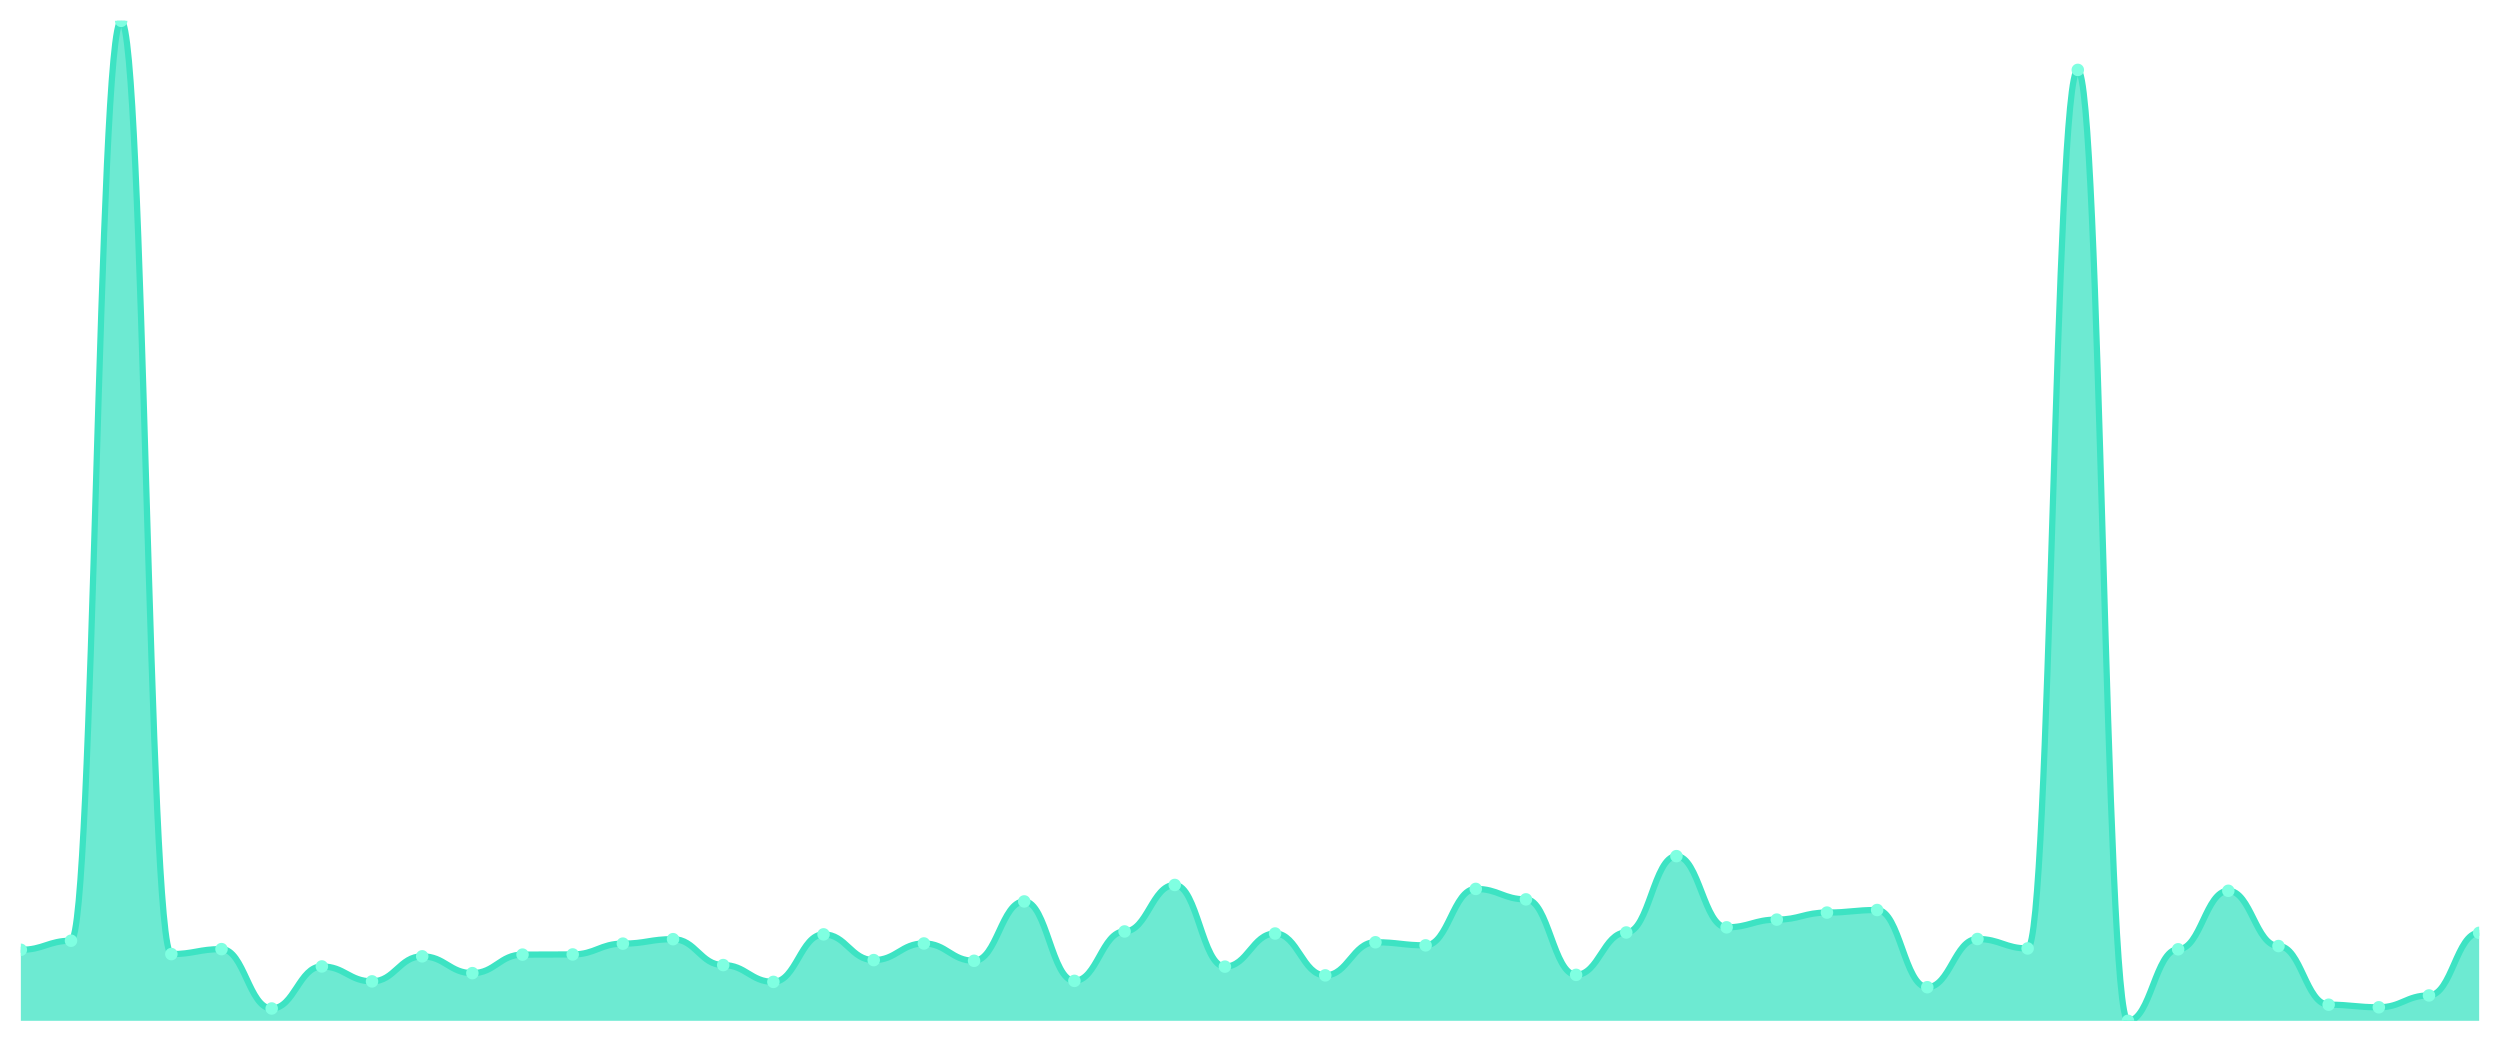
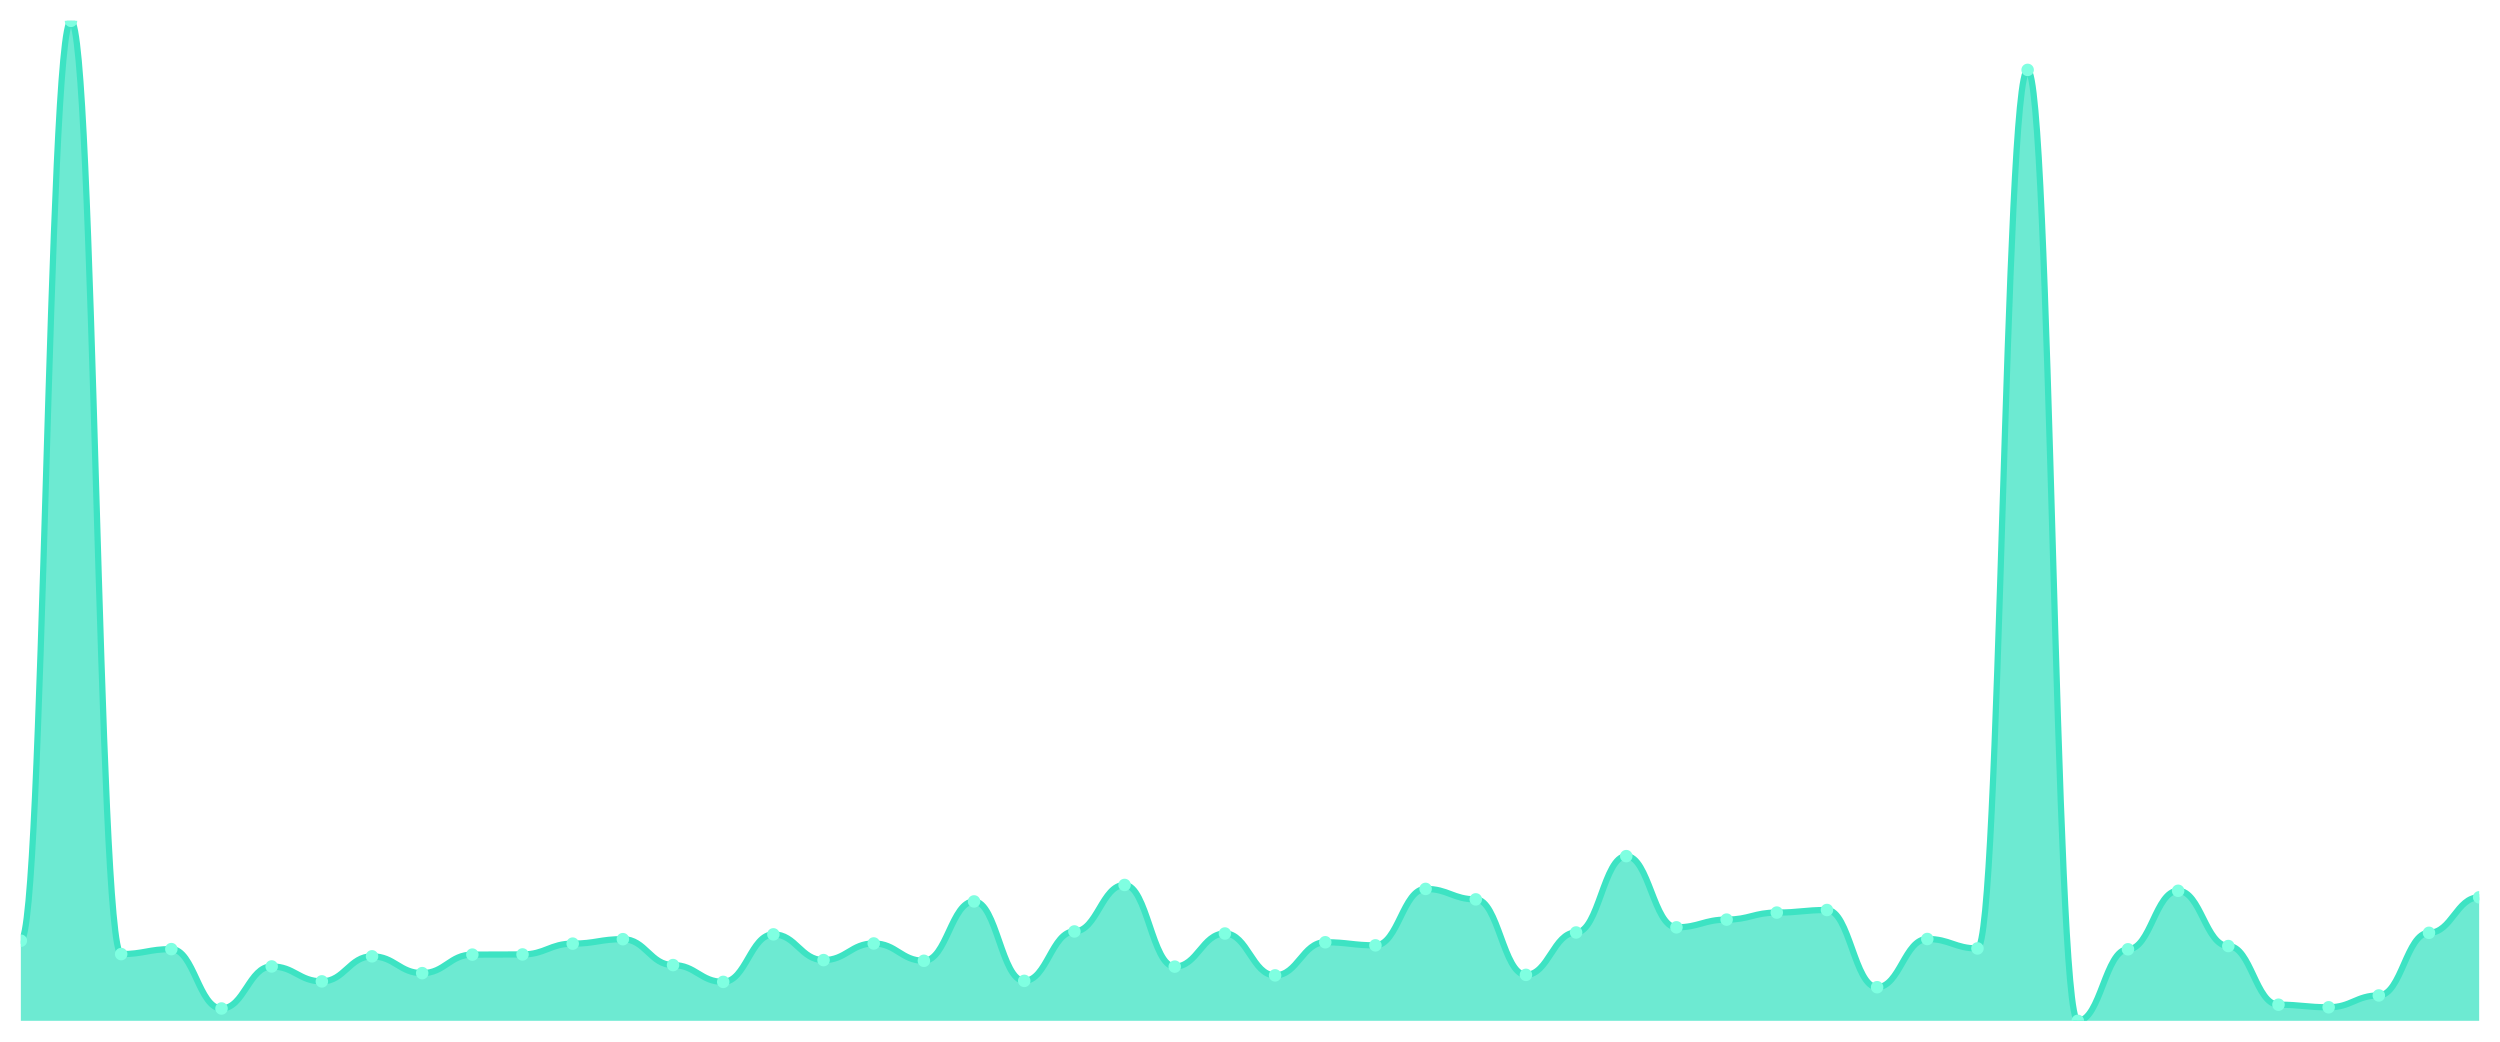
<svg xmlns="http://www.w3.org/2000/svg" viewBox="0 0 1200 500" width="1200" height="500">
  <defs>
    <clipPath id="c">
      <rect x="10" y="10" width="1180" height="480" />
    </clipPath>
  </defs>
  <rect width="1200" height="500" fill="none" />
  <g clip-path="url(#c)">
-     <path d="M 10,490 L 10,455.908 C 20.837,455.908 23.245,451.544 34.082,451.544 C 44.918,451.544 47.327,10 58.163,10 C 69,10 71.408,457.967 82.245,457.967 C 93.082,457.967 95.49,455.579 106.327,455.579 C 117.163,455.579 119.571,484.071 130.408,484.071 C 141.245,484.071 143.653,463.896 154.49,463.896 C 165.327,463.896 167.735,471.06 178.571,471.06 C 189.408,471.06 191.816,459.038 202.653,459.038 C 213.49,459.038 215.898,467.108 226.735,467.108 C 237.571,467.108 239.98,458.214 250.816,458.214 C 261.653,458.214 264.061,458.132 274.898,458.132 C 285.735,458.132 288.143,452.944 298.98,452.944 C 309.816,452.944 312.224,450.803 323.061,450.803 C 333.898,450.803 336.306,463.237 347.143,463.237 C 357.98,463.237 360.388,471.307 371.224,471.307 C 382.061,471.307 384.469,448.497 395.306,448.497 C 406.143,448.497 408.551,460.849 419.388,460.849 C 430.224,460.849 432.633,452.862 443.469,452.862 C 454.306,452.862 456.714,461.179 467.551,461.179 C 478.388,461.179 480.796,432.687 491.633,432.687 C 502.469,432.687 504.878,470.813 515.714,470.813 C 526.551,470.813 528.959,447.097 539.796,447.097 C 550.633,447.097 553.041,424.781 563.878,424.781 C 574.714,424.781 577.122,463.978 587.959,463.978 C 598.796,463.978 601.204,448.085 612.041,448.085 C 622.878,448.085 625.286,468.178 636.122,468.178 C 646.959,468.178 649.367,452.285 660.204,452.285 C 671.041,452.285 673.449,453.767 684.286,453.767 C 695.122,453.767 697.531,426.675 708.367,426.675 C 719.204,426.675 721.612,431.698 732.449,431.698 C 743.286,431.698 745.694,467.931 756.531,467.931 C 767.367,467.931 769.776,447.591 780.612,447.591 C 791.449,447.591 793.857,410.947 804.694,410.947 C 815.531,410.947 817.939,445.121 828.776,445.121 C 839.612,445.121 842.02,441.415 852.857,441.415 C 863.694,441.415 866.102,438.039 876.939,438.039 C 887.776,438.039 890.184,436.804 901.02,436.804 C 911.857,436.804 914.265,473.86 925.102,473.86 C 935.939,473.86 938.347,450.721 949.184,450.721 C 960.02,450.721 962.429,455.25 973.265,455.25 C 984.102,455.25 986.51,33.551 997.347,33.551 C 1008.184,33.551 1010.592,490 1021.429,490 C 1032.265,490 1034.673,455.661 1045.51,455.661 C 1056.347,455.661 1058.755,427.581 1069.592,427.581 C 1080.429,427.581 1082.837,454.097 1093.673,454.097 C 1104.51,454.097 1106.918,482.259 1117.755,482.259 C 1128.592,482.259 1131,483.495 1141.837,483.495 C 1152.673,483.495 1155.082,477.813 1165.918,477.813 C 1176.755,477.813 1179.163,447.756 1190,447.756 L 1190,490 Z" fill="rgba(61,227,195,0.75)" />
-     <path d="M 10,455.908 C 20.837,455.908 23.245,451.544 34.082,451.544 C 44.918,451.544 47.327,10 58.163,10 C 69,10 71.408,457.967 82.245,457.967 C 93.082,457.967 95.49,455.579 106.327,455.579 C 117.163,455.579 119.571,484.071 130.408,484.071 C 141.245,484.071 143.653,463.896 154.49,463.896 C 165.327,463.896 167.735,471.06 178.571,471.06 C 189.408,471.06 191.816,459.038 202.653,459.038 C 213.49,459.038 215.898,467.108 226.735,467.108 C 237.571,467.108 239.98,458.214 250.816,458.214 C 261.653,458.214 264.061,458.132 274.898,458.132 C 285.735,458.132 288.143,452.944 298.98,452.944 C 309.816,452.944 312.224,450.803 323.061,450.803 C 333.898,450.803 336.306,463.237 347.143,463.237 C 357.98,463.237 360.388,471.307 371.224,471.307 C 382.061,471.307 384.469,448.497 395.306,448.497 C 406.143,448.497 408.551,460.849 419.388,460.849 C 430.224,460.849 432.633,452.862 443.469,452.862 C 454.306,452.862 456.714,461.179 467.551,461.179 C 478.388,461.179 480.796,432.687 491.633,432.687 C 502.469,432.687 504.878,470.813 515.714,470.813 C 526.551,470.813 528.959,447.097 539.796,447.097 C 550.633,447.097 553.041,424.781 563.878,424.781 C 574.714,424.781 577.122,463.978 587.959,463.978 C 598.796,463.978 601.204,448.085 612.041,448.085 C 622.878,448.085 625.286,468.178 636.122,468.178 C 646.959,468.178 649.367,452.285 660.204,452.285 C 671.041,452.285 673.449,453.767 684.286,453.767 C 695.122,453.767 697.531,426.675 708.367,426.675 C 719.204,426.675 721.612,431.698 732.449,431.698 C 743.286,431.698 745.694,467.931 756.531,467.931 C 767.367,467.931 769.776,447.591 780.612,447.591 C 791.449,447.591 793.857,410.947 804.694,410.947 C 815.531,410.947 817.939,445.121 828.776,445.121 C 839.612,445.121 842.02,441.415 852.857,441.415 C 863.694,441.415 866.102,438.039 876.939,438.039 C 887.776,438.039 890.184,436.804 901.02,436.804 C 911.857,436.804 914.265,473.86 925.102,473.86 C 935.939,473.86 938.347,450.721 949.184,450.721 C 960.02,450.721 962.429,455.25 973.265,455.25 C 984.102,455.25 986.51,33.551 997.347,33.551 C 1008.184,33.551 1010.592,490 1021.429,490 C 1032.265,490 1034.673,455.661 1045.51,455.661 C 1056.347,455.661 1058.755,427.581 1069.592,427.581 C 1080.429,427.581 1082.837,454.097 1093.673,454.097 C 1104.51,454.097 1106.918,482.259 1117.755,482.259 C 1128.592,482.259 1131,483.495 1141.837,483.495 C 1152.673,483.495 1155.082,477.813 1165.918,477.813 C 1176.755,477.813 1179.163,447.756 1190,447.756" fill="none" stroke="#3de3c3" stroke-width="3" stroke-linecap="round" stroke-linejoin="round" />
-     <circle cx="10" cy="455.908" r="3" fill="#7fffe1" />
-     <circle cx="34.082" cy="451.544" r="3" fill="#7fffe1" />
-     <circle cx="58.163" cy="10" r="3" fill="#7fffe1" />
-     <circle cx="82.245" cy="457.967" r="3" fill="#7fffe1" />
-     <circle cx="106.327" cy="455.579" r="3" fill="#7fffe1" />
-     <circle cx="130.408" cy="484.071" r="3" fill="#7fffe1" />
-     <circle cx="154.49" cy="463.896" r="3" fill="#7fffe1" />
-     <circle cx="178.571" cy="471.06" r="3" fill="#7fffe1" />
-     <circle cx="202.653" cy="459.038" r="3" fill="#7fffe1" />
-     <circle cx="226.735" cy="467.108" r="3" fill="#7fffe1" />
-     <circle cx="250.816" cy="458.214" r="3" fill="#7fffe1" />
-     <circle cx="274.898" cy="458.132" r="3" fill="#7fffe1" />
-     <circle cx="298.98" cy="452.944" r="3" fill="#7fffe1" />
-     <circle cx="323.061" cy="450.803" r="3" fill="#7fffe1" />
-     <circle cx="347.143" cy="463.237" r="3" fill="#7fffe1" />
-     <circle cx="371.224" cy="471.307" r="3" fill="#7fffe1" />
-     <circle cx="395.306" cy="448.497" r="3" fill="#7fffe1" />
-     <circle cx="419.388" cy="460.849" r="3" fill="#7fffe1" />
-     <circle cx="443.469" cy="452.862" r="3" fill="#7fffe1" />
-     <circle cx="467.551" cy="461.179" r="3" fill="#7fffe1" />
-     <circle cx="491.633" cy="432.687" r="3" fill="#7fffe1" />
-     <circle cx="515.714" cy="470.813" r="3" fill="#7fffe1" />
-     <circle cx="539.796" cy="447.097" r="3" fill="#7fffe1" />
-     <circle cx="563.878" cy="424.781" r="3" fill="#7fffe1" />
-     <circle cx="587.959" cy="463.978" r="3" fill="#7fffe1" />
-     <circle cx="612.041" cy="448.085" r="3" fill="#7fffe1" />
-     <circle cx="636.122" cy="468.178" r="3" fill="#7fffe1" />
-     <circle cx="660.204" cy="452.285" r="3" fill="#7fffe1" />
-     <circle cx="684.286" cy="453.767" r="3" fill="#7fffe1" />
-     <circle cx="708.367" cy="426.675" r="3" fill="#7fffe1" />
-     <circle cx="732.449" cy="431.698" r="3" fill="#7fffe1" />
-     <circle cx="756.531" cy="467.931" r="3" fill="#7fffe1" />
-     <circle cx="780.612" cy="447.591" r="3" fill="#7fffe1" />
-     <circle cx="804.694" cy="410.947" r="3" fill="#7fffe1" />
-     <circle cx="828.776" cy="445.121" r="3" fill="#7fffe1" />
-     <circle cx="852.857" cy="441.415" r="3" fill="#7fffe1" />
-     <circle cx="876.939" cy="438.039" r="3" fill="#7fffe1" />
-     <circle cx="901.02" cy="436.804" r="3" fill="#7fffe1" />
-     <circle cx="925.102" cy="473.86" r="3" fill="#7fffe1" />
-     <circle cx="949.184" cy="450.721" r="3" fill="#7fffe1" />
-     <circle cx="973.265" cy="455.25" r="3" fill="#7fffe1" />
-     <circle cx="997.347" cy="33.551" r="3" fill="#7fffe1" />
-     <circle cx="1021.429" cy="490" r="3" fill="#7fffe1" />
-     <circle cx="1045.51" cy="455.661" r="3" fill="#7fffe1" />
-     <circle cx="1069.592" cy="427.581" r="3" fill="#7fffe1" />
-     <circle cx="1093.673" cy="454.097" r="3" fill="#7fffe1" />
-     <circle cx="1117.755" cy="482.259" r="3" fill="#7fffe1" />
-     <circle cx="1141.837" cy="483.495" r="3" fill="#7fffe1" />
-     <circle cx="1165.918" cy="477.813" r="3" fill="#7fffe1" />
-     <circle cx="1190" cy="447.756" r="3" fill="#7fffe1" />
+     <path d="M 10,490 L 10,451.544 C 20.837,451.544 23.245,10 34.082,10 C 44.918,10 47.327,457.967 58.163,457.967 C 69,457.967 71.408,455.579 82.245,455.579 C 93.082,455.579 95.49,484.071 106.327,484.071 C 117.163,484.071 119.571,463.896 130.408,463.896 C 141.245,463.896 143.653,471.06 154.49,471.06 C 165.327,471.06 167.735,459.038 178.571,459.038 C 189.408,459.038 191.816,467.108 202.653,467.108 C 213.49,467.108 215.898,458.214 226.735,458.214 C 237.571,458.214 239.98,458.132 250.816,458.132 C 261.653,458.132 264.061,452.944 274.898,452.944 C 285.735,452.944 288.143,450.803 298.98,450.803 C 309.816,450.803 312.224,463.237 323.061,463.237 C 333.898,463.237 336.306,471.307 347.143,471.307 C 357.98,471.307 360.388,448.497 371.224,448.497 C 382.061,448.497 384.469,460.849 395.306,460.849 C 406.143,460.849 408.551,452.862 419.388,452.862 C 430.224,452.862 432.633,461.179 443.469,461.179 C 454.306,461.179 456.714,432.687 467.551,432.687 C 478.388,432.687 480.796,470.813 491.633,470.813 C 502.469,470.813 504.878,447.097 515.714,447.097 C 526.551,447.097 528.959,424.781 539.796,424.781 C 550.633,424.781 553.041,463.978 563.878,463.978 C 574.714,463.978 577.122,448.085 587.959,448.085 C 598.796,448.085 601.204,468.178 612.041,468.178 C 622.878,468.178 625.286,452.285 636.122,452.285 C 646.959,452.285 649.367,453.767 660.204,453.767 C 671.041,453.767 673.449,426.675 684.286,426.675 C 695.122,426.675 697.531,431.698 708.367,431.698 C 719.204,431.698 721.612,467.931 732.449,467.931 C 743.286,467.931 745.694,447.591 756.531,447.591 C 767.367,447.591 769.776,410.947 780.612,410.947 C 791.449,410.947 793.857,445.121 804.694,445.121 C 815.531,445.121 817.939,441.415 828.776,441.415 C 839.612,441.415 842.02,438.039 852.857,438.039 C 863.694,438.039 866.102,436.804 876.939,436.804 C 887.776,436.804 890.184,473.86 901.02,473.86 C 911.857,473.86 914.265,450.721 925.102,450.721 C 935.939,450.721 938.347,455.25 949.184,455.25 C 960.02,455.25 962.429,33.551 973.265,33.551 C 984.102,33.551 986.51,490 997.347,490 C 1008.184,490 1010.592,455.661 1021.429,455.661 C 1032.265,455.661 1034.673,427.581 1045.51,427.581 C 1056.347,427.581 1058.755,454.097 1069.592,454.097 C 1080.429,454.097 1082.837,482.259 1093.673,482.259 C 1104.51,482.259 1106.918,483.495 1117.755,483.495 C 1128.592,483.495 1131,477.813 1141.837,477.813 C 1152.673,477.813 1155.082,447.756 1165.918,447.756 C 1176.755,447.756 1179.163,430.71 1190,430.71 L 1190,490 Z" fill="rgba(61,227,195,0.75)" />
+     <path d="M 10,451.544 C 20.837,451.544 23.245,10 34.082,10 C 44.918,10 47.327,457.967 58.163,457.967 C 69,457.967 71.408,455.579 82.245,455.579 C 93.082,455.579 95.49,484.071 106.327,484.071 C 117.163,484.071 119.571,463.896 130.408,463.896 C 141.245,463.896 143.653,471.06 154.49,471.06 C 165.327,471.06 167.735,459.038 178.571,459.038 C 189.408,459.038 191.816,467.108 202.653,467.108 C 213.49,467.108 215.898,458.214 226.735,458.214 C 237.571,458.214 239.98,458.132 250.816,458.132 C 261.653,458.132 264.061,452.944 274.898,452.944 C 285.735,452.944 288.143,450.803 298.98,450.803 C 309.816,450.803 312.224,463.237 323.061,463.237 C 333.898,463.237 336.306,471.307 347.143,471.307 C 357.98,471.307 360.388,448.497 371.224,448.497 C 382.061,448.497 384.469,460.849 395.306,460.849 C 406.143,460.849 408.551,452.862 419.388,452.862 C 430.224,452.862 432.633,461.179 443.469,461.179 C 454.306,461.179 456.714,432.687 467.551,432.687 C 478.388,432.687 480.796,470.813 491.633,470.813 C 502.469,470.813 504.878,447.097 515.714,447.097 C 526.551,447.097 528.959,424.781 539.796,424.781 C 550.633,424.781 553.041,463.978 563.878,463.978 C 574.714,463.978 577.122,448.085 587.959,448.085 C 598.796,448.085 601.204,468.178 612.041,468.178 C 622.878,468.178 625.286,452.285 636.122,452.285 C 646.959,452.285 649.367,453.767 660.204,453.767 C 671.041,453.767 673.449,426.675 684.286,426.675 C 695.122,426.675 697.531,431.698 708.367,431.698 C 719.204,431.698 721.612,467.931 732.449,467.931 C 743.286,467.931 745.694,447.591 756.531,447.591 C 767.367,447.591 769.776,410.947 780.612,410.947 C 791.449,410.947 793.857,445.121 804.694,445.121 C 815.531,445.121 817.939,441.415 828.776,441.415 C 839.612,441.415 842.02,438.039 852.857,438.039 C 863.694,438.039 866.102,436.804 876.939,436.804 C 887.776,436.804 890.184,473.86 901.02,473.86 C 911.857,473.86 914.265,450.721 925.102,450.721 C 935.939,450.721 938.347,455.25 949.184,455.25 C 960.02,455.25 962.429,33.551 973.265,33.551 C 984.102,33.551 986.51,490 997.347,490 C 1008.184,490 1010.592,455.661 1021.429,455.661 C 1032.265,455.661 1034.673,427.581 1045.51,427.581 C 1056.347,427.581 1058.755,454.097 1069.592,454.097 C 1080.429,454.097 1082.837,482.259 1093.673,482.259 C 1104.51,482.259 1106.918,483.495 1117.755,483.495 C 1128.592,483.495 1131,477.813 1141.837,477.813 C 1152.673,477.813 1155.082,447.756 1165.918,447.756 C 1176.755,447.756 1179.163,430.71 1190,430.71" fill="none" stroke="#3de3c3" stroke-width="3" stroke-linecap="round" stroke-linejoin="round" />
+     <circle cx="10" cy="451.544" r="3" fill="#7fffe1" />
+     <circle cx="34.082" cy="10" r="3" fill="#7fffe1" />
+     <circle cx="58.163" cy="457.967" r="3" fill="#7fffe1" />
+     <circle cx="82.245" cy="455.579" r="3" fill="#7fffe1" />
+     <circle cx="106.327" cy="484.071" r="3" fill="#7fffe1" />
+     <circle cx="130.408" cy="463.896" r="3" fill="#7fffe1" />
+     <circle cx="154.49" cy="471.06" r="3" fill="#7fffe1" />
+     <circle cx="178.571" cy="459.038" r="3" fill="#7fffe1" />
+     <circle cx="202.653" cy="467.108" r="3" fill="#7fffe1" />
+     <circle cx="226.735" cy="458.214" r="3" fill="#7fffe1" />
+     <circle cx="250.816" cy="458.132" r="3" fill="#7fffe1" />
+     <circle cx="274.898" cy="452.944" r="3" fill="#7fffe1" />
+     <circle cx="298.98" cy="450.803" r="3" fill="#7fffe1" />
+     <circle cx="323.061" cy="463.237" r="3" fill="#7fffe1" />
+     <circle cx="347.143" cy="471.307" r="3" fill="#7fffe1" />
+     <circle cx="371.224" cy="448.497" r="3" fill="#7fffe1" />
+     <circle cx="395.306" cy="460.849" r="3" fill="#7fffe1" />
+     <circle cx="419.388" cy="452.862" r="3" fill="#7fffe1" />
+     <circle cx="443.469" cy="461.179" r="3" fill="#7fffe1" />
+     <circle cx="467.551" cy="432.687" r="3" fill="#7fffe1" />
+     <circle cx="491.633" cy="470.813" r="3" fill="#7fffe1" />
+     <circle cx="515.714" cy="447.097" r="3" fill="#7fffe1" />
+     <circle cx="539.796" cy="424.781" r="3" fill="#7fffe1" />
+     <circle cx="563.878" cy="463.978" r="3" fill="#7fffe1" />
+     <circle cx="587.959" cy="448.085" r="3" fill="#7fffe1" />
+     <circle cx="612.041" cy="468.178" r="3" fill="#7fffe1" />
+     <circle cx="636.122" cy="452.285" r="3" fill="#7fffe1" />
+     <circle cx="660.204" cy="453.767" r="3" fill="#7fffe1" />
+     <circle cx="684.286" cy="426.675" r="3" fill="#7fffe1" />
+     <circle cx="708.367" cy="431.698" r="3" fill="#7fffe1" />
+     <circle cx="732.449" cy="467.931" r="3" fill="#7fffe1" />
+     <circle cx="756.531" cy="447.591" r="3" fill="#7fffe1" />
+     <circle cx="780.612" cy="410.947" r="3" fill="#7fffe1" />
+     <circle cx="804.694" cy="445.121" r="3" fill="#7fffe1" />
+     <circle cx="828.776" cy="441.415" r="3" fill="#7fffe1" />
+     <circle cx="852.857" cy="438.039" r="3" fill="#7fffe1" />
+     <circle cx="876.939" cy="436.804" r="3" fill="#7fffe1" />
+     <circle cx="901.02" cy="473.86" r="3" fill="#7fffe1" />
+     <circle cx="925.102" cy="450.721" r="3" fill="#7fffe1" />
+     <circle cx="949.184" cy="455.25" r="3" fill="#7fffe1" />
+     <circle cx="973.265" cy="33.551" r="3" fill="#7fffe1" />
+     <circle cx="997.347" cy="490" r="3" fill="#7fffe1" />
+     <circle cx="1021.429" cy="455.661" r="3" fill="#7fffe1" />
+     <circle cx="1045.51" cy="427.581" r="3" fill="#7fffe1" />
+     <circle cx="1069.592" cy="454.097" r="3" fill="#7fffe1" />
+     <circle cx="1093.673" cy="482.259" r="3" fill="#7fffe1" />
+     <circle cx="1117.755" cy="483.495" r="3" fill="#7fffe1" />
+     <circle cx="1141.837" cy="477.813" r="3" fill="#7fffe1" />
+     <circle cx="1165.918" cy="447.756" r="3" fill="#7fffe1" />
+     <circle cx="1190" cy="430.71" r="3" fill="#7fffe1" />
  </g>
</svg>
